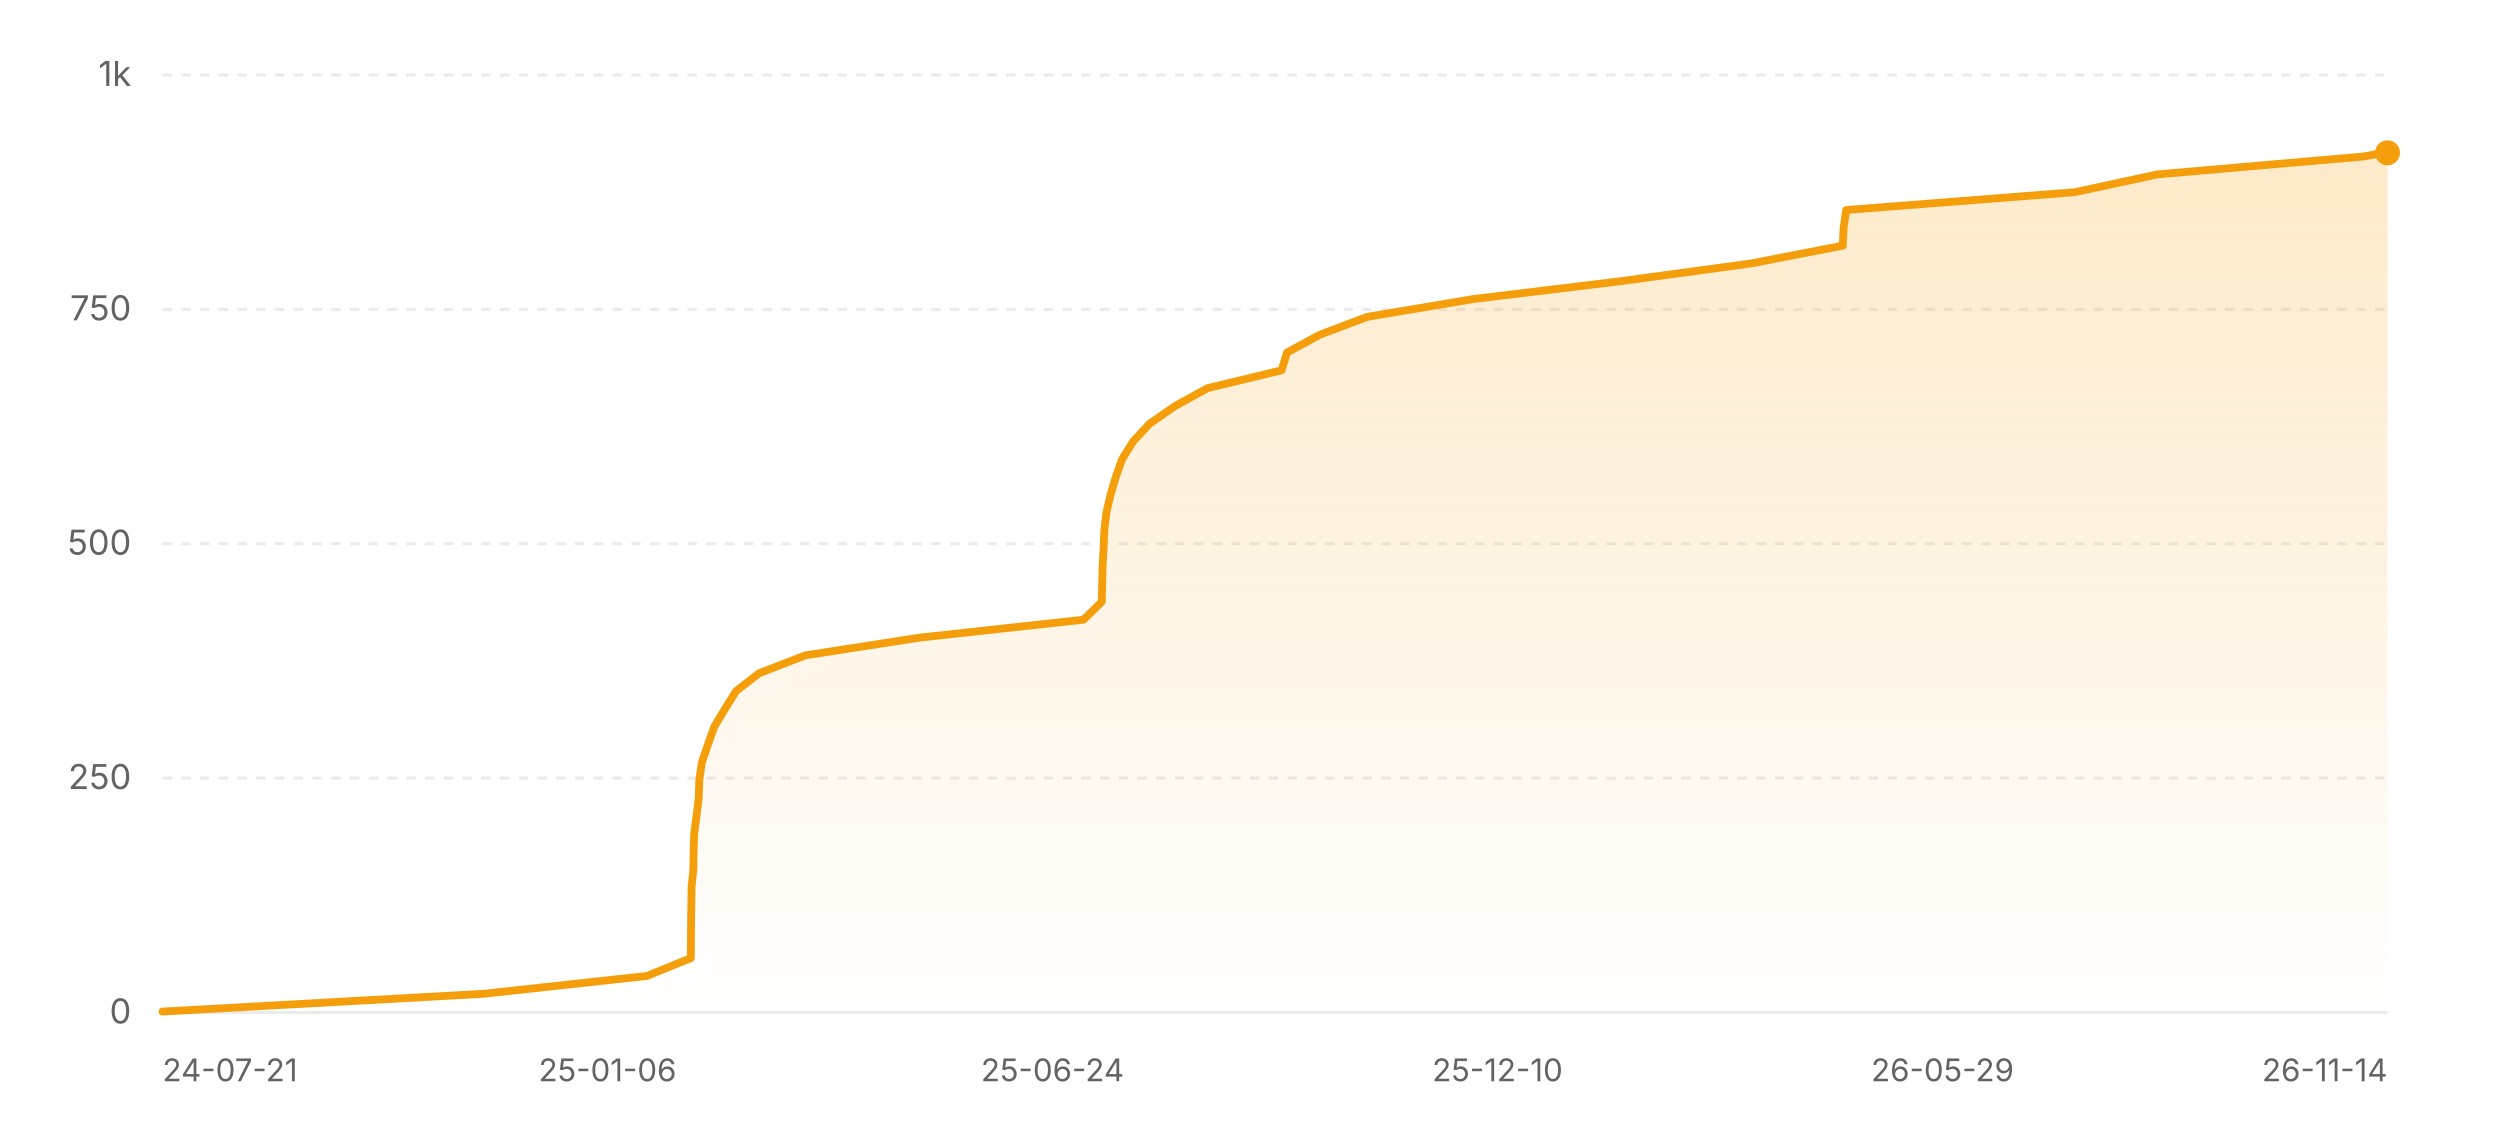
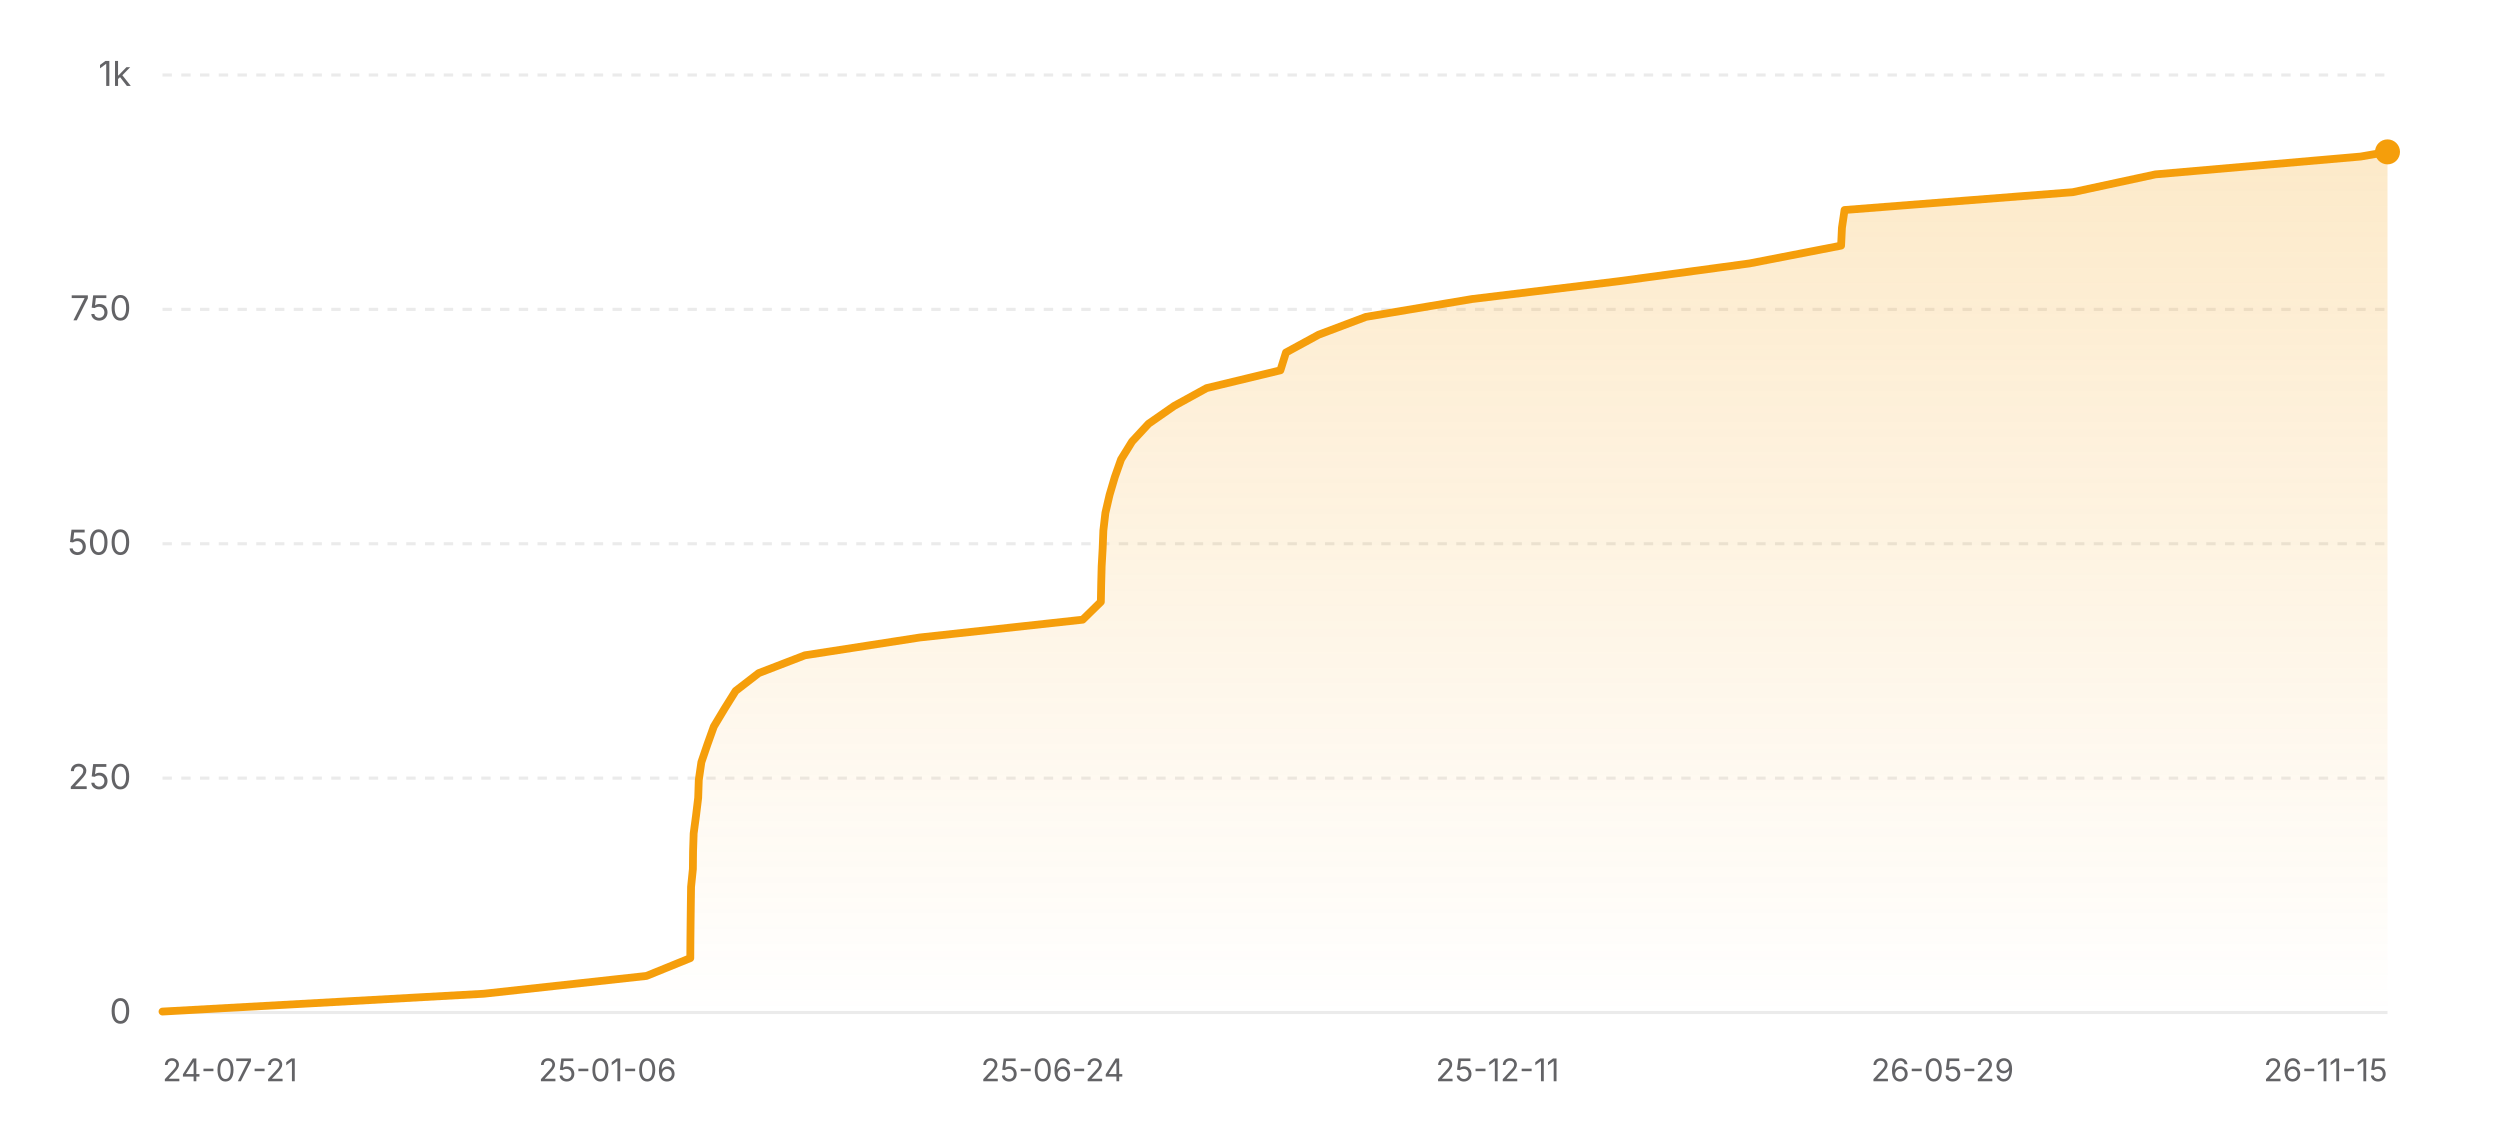
<svg xmlns="http://www.w3.org/2000/svg" width="800" height="360" viewBox="0 0 800 360" role="img" aria-label="Star history of nicejade/wealth-tracker">
  <defs>
    <linearGradient id="area-light" x1="0" y1="0" x2="0" y2="1">
      <stop offset="0%" stop-color="#f59e0b" stop-opacity="0.22" />
      <stop offset="100%" stop-color="#f59e0b" stop-opacity="0" />
    </linearGradient>
  </defs>
  <line x1="52" y1="324" x2="764" y2="324" stroke="rgba(0,0,0,0.08)" stroke-width="1" />
  <text x="42" y="327.5" text-anchor="end" font-size="11" fill="#636366" font-family="ui-sans-serif, system-ui, -apple-system, BlinkMacSystemFont, 'Segoe UI', sans-serif">0</text>
  <line x1="52" y1="249" x2="764" y2="249" stroke="rgba(0,0,0,0.08)" stroke-width="1" stroke-dasharray="3 3" />
  <text x="42" y="252.5" text-anchor="end" font-size="11" fill="#636366" font-family="ui-sans-serif, system-ui, -apple-system, BlinkMacSystemFont, 'Segoe UI', sans-serif">250</text>
  <line x1="52" y1="174" x2="764" y2="174" stroke="rgba(0,0,0,0.08)" stroke-width="1" stroke-dasharray="3 3" />
  <text x="42" y="177.5" text-anchor="end" font-size="11" fill="#636366" font-family="ui-sans-serif, system-ui, -apple-system, BlinkMacSystemFont, 'Segoe UI', sans-serif">500</text>
  <line x1="52" y1="99" x2="764" y2="99" stroke="rgba(0,0,0,0.08)" stroke-width="1" stroke-dasharray="3 3" />
  <text x="42" y="102.5" text-anchor="end" font-size="11" fill="#636366" font-family="ui-sans-serif, system-ui, -apple-system, BlinkMacSystemFont, 'Segoe UI', sans-serif">750</text>
  <line x1="52" y1="24" x2="764" y2="24" stroke="rgba(0,0,0,0.08)" stroke-width="1" stroke-dasharray="3 3" />
  <text x="42" y="27.5" text-anchor="end" font-size="11" fill="#636366" font-family="ui-sans-serif, system-ui, -apple-system, BlinkMacSystemFont, 'Segoe UI', sans-serif">1k</text>
-   <polygon fill="url(#area-light)" points="52,324 52,323.7 154.88,318 207.01,312.3 221.06,306.6 221.1,300.9 221.15,295.2 221.23,289.5 221.3,283.8 221.89,278.1 221.95,272.4 222.14,266.7 222.9,261 223.59,255.3 223.78,249.6 224.61,243.9 226.55,238.2 228.59,232.5 232.02,226.8 235.58,221.1 242.97,215.4 257.76,209.7 294.56,204 346.74,198.3 352.56,192.6 352.68,186.9 352.82,181.2 353.15,175.5 353.37,169.8 354.03,164.1 355.35,158.4 357.03,152.7 359.05,147 362.57,141.3 367.86,135.6 376.05,129.9 386.43,124.2 410.09,118.5 411.86,112.8 422.35,107.1 437.48,101.4 471.43,95.7 518.41,90 560.33,84.3 589.68,78.6 589.95,72.9 590.79,67.2 663.89,61.5 690.38,55.8 756.1,50.1 762.87,48.9 764,48.9 764,324" />
-   <polyline fill="none" stroke="#f59e0b" stroke-width="2.5" stroke-linecap="round" stroke-linejoin="round" points="52,323.7 154.88,318 207.01,312.3 221.06,306.6 221.1,300.9 221.15,295.2 221.23,289.5 221.3,283.8 221.89,278.1 221.95,272.4 222.14,266.7 222.9,261 223.59,255.3 223.78,249.6 224.61,243.9 226.55,238.2 228.59,232.5 232.02,226.8 235.58,221.1 242.97,215.4 257.76,209.7 294.56,204 346.74,198.3 352.56,192.6 352.68,186.9 352.82,181.2 353.15,175.5 353.37,169.8 354.03,164.1 355.35,158.4 357.03,152.7 359.05,147 362.57,141.3 367.86,135.6 376.05,129.9 386.43,124.2 410.09,118.5 411.86,112.8 422.35,107.1 437.48,101.4 471.43,95.7 518.41,90 560.33,84.3 589.68,78.6 589.95,72.9 590.79,67.2 663.89,61.5 690.38,55.8 756.1,50.1 762.87,48.9 764,48.9" />
-   <circle cx="764" cy="48.9" r="4" fill="#f59e0b" />
+   <polygon fill="url(#area-light)" points="52,324 52,323.7 154.78,318 206.86,312.3 220.89,306.6 220.93,300.9 220.99,295.2 221.06,289.5 221.14,283.8 221.72,278.1 221.78,272.4 221.97,266.7 222.73,261 223.42,255.3 223.61,249.6 224.44,243.9 226.38,238.2 228.42,232.5 231.84,226.8 235.4,221.1 242.78,215.4 257.56,209.7 294.32,204 346.45,198.3 352.27,192.6 352.38,186.9 352.53,181.2 352.85,175.5 353.07,169.8 353.73,164.1 355.05,158.4 356.73,152.7 358.74,147 362.26,141.3 367.54,135.6 375.73,129.9 386.1,124.2 409.73,118.5 411.51,112.8 421.98,107.1 437.1,101.4 471.01,95.7 517.95,90 559.83,84.3 589.15,78.6 589.42,72.9 590.26,67.2 663.29,61.5 689.75,55.8 755.4,50.1 764,48.6 764,48.6 764,324" />
+   <polyline fill="none" stroke="#f59e0b" stroke-width="2.5" stroke-linecap="round" stroke-linejoin="round" points="52,323.7 154.78,318 206.86,312.3 220.89,306.6 220.93,300.9 220.99,295.2 221.06,289.5 221.14,283.8 221.72,278.1 221.78,272.4 221.97,266.7 222.73,261 223.42,255.3 223.61,249.6 224.44,243.9 226.38,238.2 228.42,232.5 231.84,226.8 235.4,221.1 242.78,215.4 257.56,209.7 294.32,204 346.45,198.3 352.27,192.6 352.38,186.9 352.53,181.2 352.85,175.5 353.07,169.8 353.73,164.1 355.05,158.4 356.73,152.7 358.74,147 362.26,141.3 367.54,135.6 375.73,129.9 386.1,124.2 409.73,118.5 411.51,112.8 421.98,107.1 437.1,101.4 471.01,95.7 517.95,90 559.83,84.3 589.15,78.6 589.42,72.9 590.26,67.2 663.29,61.5 689.75,55.8 755.4,50.1 764,48.6 764,48.6" />
+   <circle cx="764" cy="48.6" r="4" fill="#f59e0b" />
  <text x="52" y="346" text-anchor="start" font-size="10" fill="#636366" font-family="ui-sans-serif, system-ui, -apple-system, BlinkMacSystemFont, 'Segoe UI', sans-serif">24-07-21</text>
  <text x="194.4" y="346" text-anchor="middle" font-size="10" fill="#636366" font-family="ui-sans-serif, system-ui, -apple-system, BlinkMacSystemFont, 'Segoe UI', sans-serif">25-01-06</text>
  <text x="336.8" y="346" text-anchor="middle" font-size="10" fill="#636366" font-family="ui-sans-serif, system-ui, -apple-system, BlinkMacSystemFont, 'Segoe UI', sans-serif">25-06-24</text>
-   <text x="479.2" y="346" text-anchor="middle" font-size="10" fill="#636366" font-family="ui-sans-serif, system-ui, -apple-system, BlinkMacSystemFont, 'Segoe UI', sans-serif">25-12-10</text>
+   <text x="479.2" y="346" text-anchor="middle" font-size="10" fill="#636366" font-family="ui-sans-serif, system-ui, -apple-system, BlinkMacSystemFont, 'Segoe UI', sans-serif">25-12-11</text>
  <text x="621.6" y="346" text-anchor="middle" font-size="10" fill="#636366" font-family="ui-sans-serif, system-ui, -apple-system, BlinkMacSystemFont, 'Segoe UI', sans-serif">26-05-29</text>
-   <text x="764" y="346" text-anchor="end" font-size="10" fill="#636366" font-family="ui-sans-serif, system-ui, -apple-system, BlinkMacSystemFont, 'Segoe UI', sans-serif">26-11-14</text>
+   <text x="764" y="346" text-anchor="end" font-size="10" fill="#636366" font-family="ui-sans-serif, system-ui, -apple-system, BlinkMacSystemFont, 'Segoe UI', sans-serif">26-11-15</text>
</svg>
